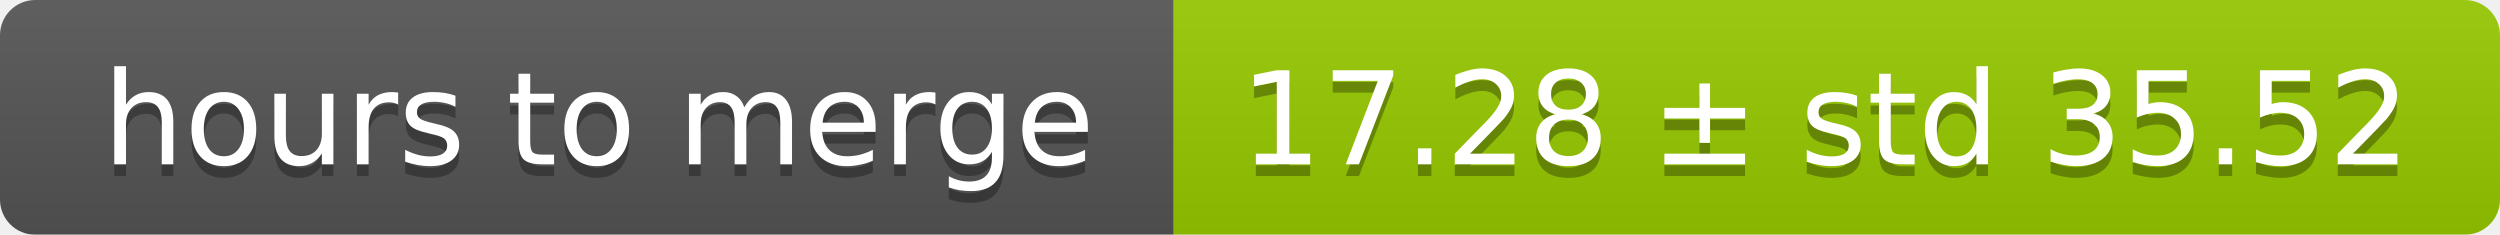
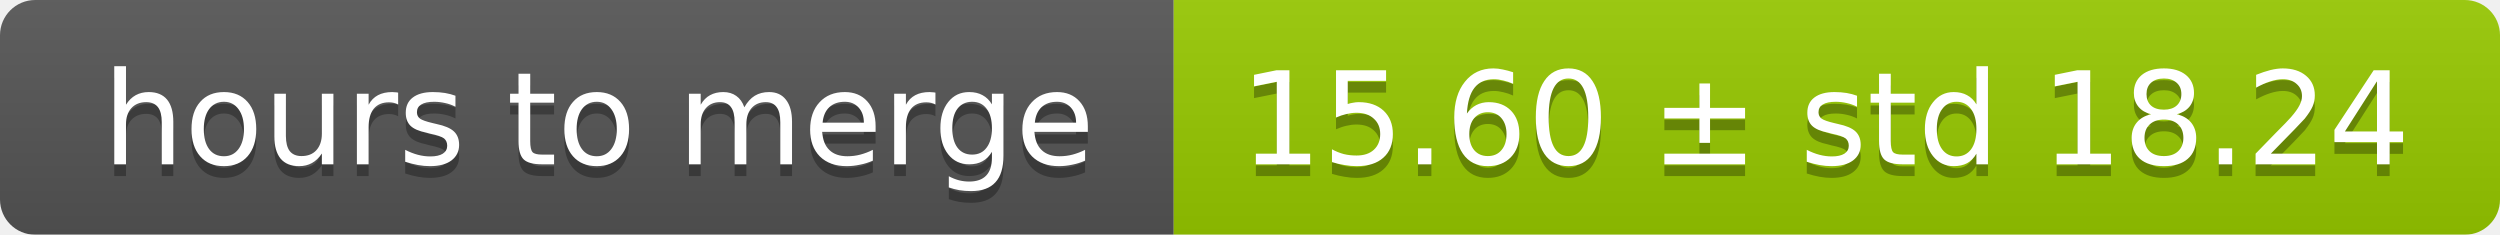
<svg xmlns="http://www.w3.org/2000/svg" width="213" height="20">
  <linearGradient id="smooth" x2="0" y2="100%">
    <stop offset="0" stop-color="#bbb" stop-opacity=".1" />
    <stop offset="1" stop-opacity=".1" />
  </linearGradient>
  <mask id="round">
    <rect width="213" height="20" rx="3" fill="#fff" />
  </mask>
  <g mask="url(#round)">
    <rect width="100" height="20" fill="#555" />
    <rect x="100" width="113" height="20" fill="#97ca00" />
    <rect width="213" height="20" fill="url(#smooth)" />
  </g>
  <g fill="#fff" text-anchor="middle" font-family="DejaVu Sans,Verdana,Geneva,sans-serif" font-size="11">
    <text x="51" y="15" fill="#010101" fill-opacity=".3">hours to merge</text>
    <text x="51" y="14">hours to merge</text>
-     <text x="155.5" y="15" fill="#010101" fill-opacity=".3">17.28 ± std 35.52</text>
-     <text x="155.5" y="14">17.28 ± std 35.52</text>
+     <text x="155.5" y="15" fill="#010101" fill-opacity=".3">15.60 ± std 18.24</text>
+     <text x="155.5" y="14">15.60 ± std 18.24</text>
  </g>
</svg>
